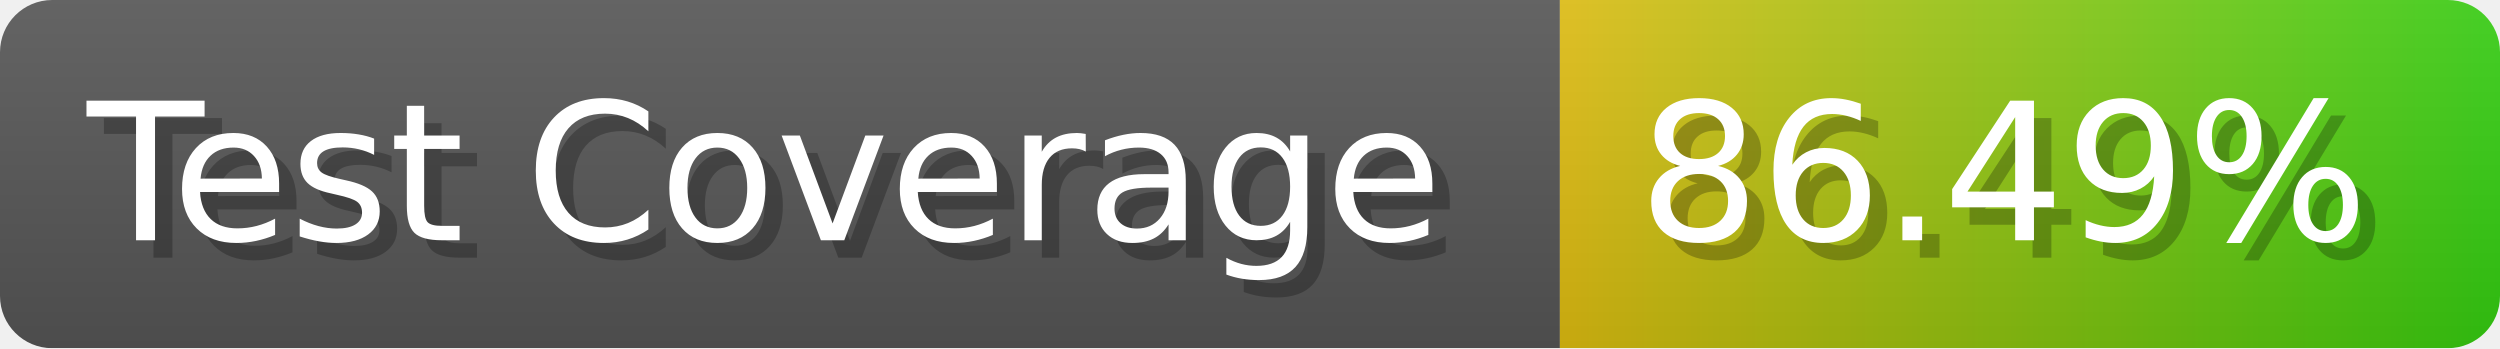
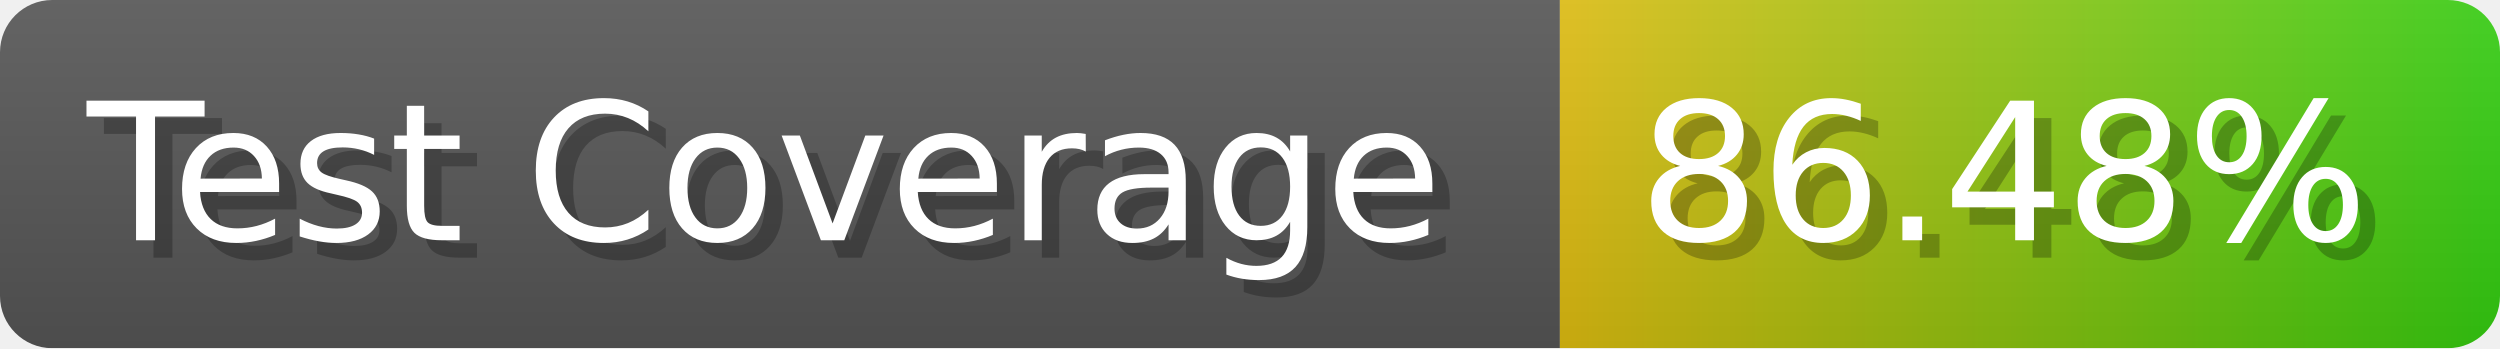
- <svg xmlns="http://www.w3.org/2000/svg" width="143.6" height="20" viewBox="0 0 1436 200" role="img" aria-label="Test Coverage: 86.49%">
+ <svg xmlns="http://www.w3.org/2000/svg" width="143.6" height="20" viewBox="0 0 1436 200" role="img" aria-label="Test Coverage: 86.48%">
  <linearGradient id="a" x2="0" y2="100%">
    <stop offset="0" stop-opacity=".1" stop-color="#EEE" />
    <stop offset="1" stop-opacity=".1" />
  </linearGradient>
  <mask id="m">
    <rect width="1436" height="200" rx="30" fill="#FFF" />
  </mask>
  <g mask="url(#m)">
    <rect width="896" height="200" fill="#555" />
    <rect width="540" height="200" fill="url(#x)" x="896" />
    <rect width="1436" height="200" fill="url(#a)" />
  </g>
  <g aria-hidden="true" fill="#fff" text-anchor="start" font-family="Verdana,DejaVu Sans,sans-serif" font-size="110">
    <text x="60" y="148" textLength="796" fill="#000" opacity="0.25">Test Coverage</text>
    <text x="50" y="138" textLength="796">Test Coverage</text>
-     <text x="951" y="148" textLength="440" fill="#000" opacity="0.25">86.49%</text>
-     <text x="941" y="138" textLength="440">86.49%</text>
+     <text x="951" y="148" textLength="440" fill="#000" opacity="0.25">86.48%</text>
+     <text x="941" y="138" textLength="440">86.48%</text>
  </g>
  <linearGradient id="x" x1="0%" y1="0%" x2="100%" y2="0%">
    <stop offset="0%" style="stop-color:#DB1" />
    <stop offset="100%" style="stop-color:#3C1" />
  </linearGradient>
</svg>
